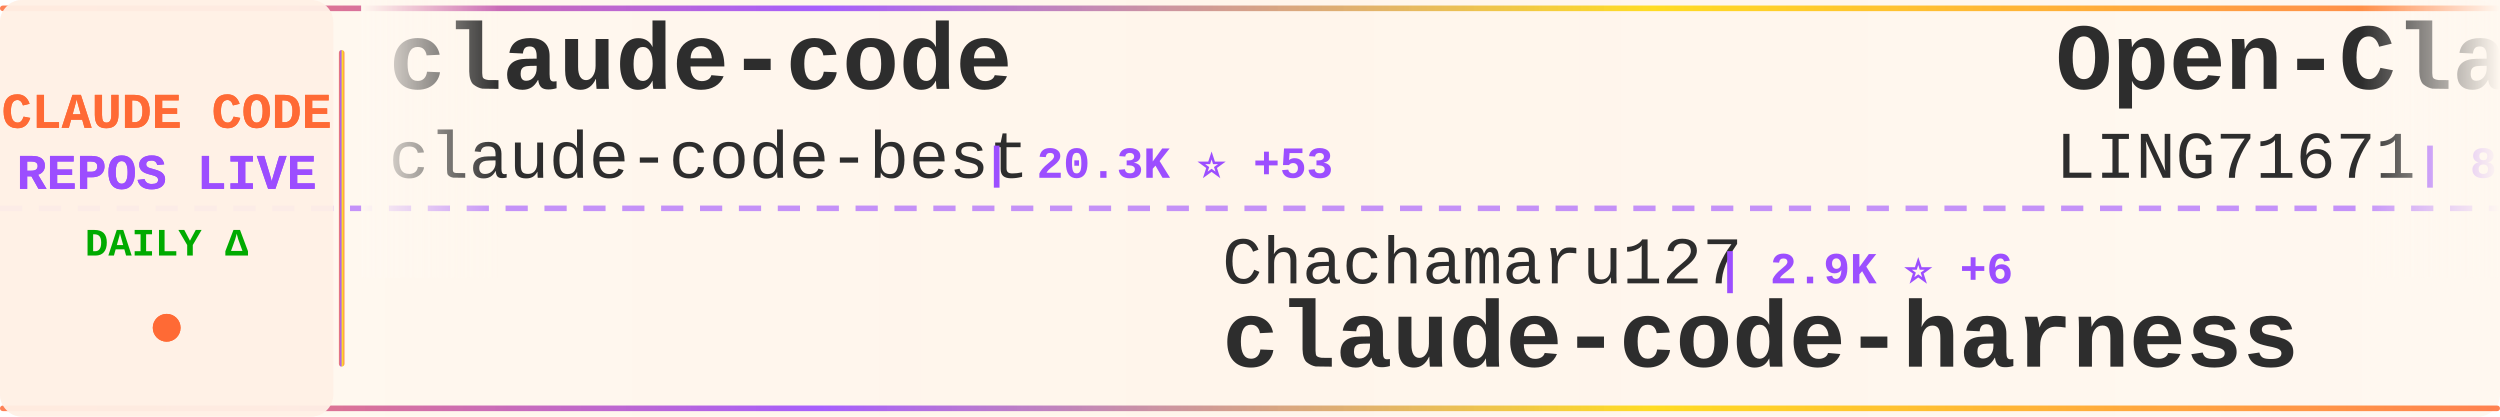
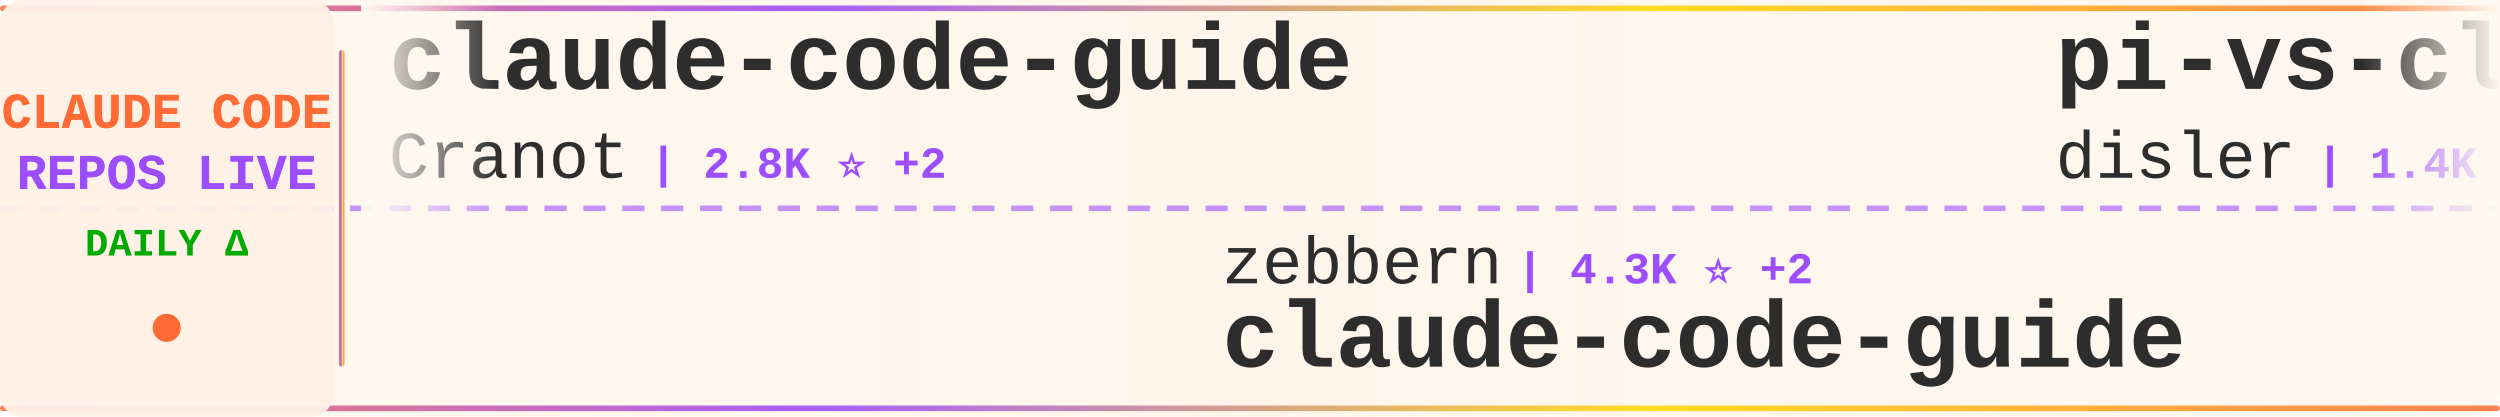
<svg xmlns="http://www.w3.org/2000/svg" width="900" height="150">
  <defs>
    <linearGradient id="tickerBg" x1="0%" y1="0%" x2="100%" y2="0%">
      <stop offset="0%" style="stop-color:#fff8f0;stop-opacity:0.98" />
      <stop offset="50%" style="stop-color:#fff5eb;stop-opacity:1" />
      <stop offset="100%" style="stop-color:#fff8f0;stop-opacity:0.98" />
    </linearGradient>
    <linearGradient id="borderGrad" x1="0%" y1="0%" x2="100%" y2="0%">
      <stop offset="0%" style="stop-color:#FF6B35;stop-opacity:0.85">
        <animate attributeName="stop-opacity" values="0.85;1;0.85" dur="2s" repeatCount="indefinite" />
      </stop>
      <stop offset="33%" style="stop-color:#9C4EFF;stop-opacity:0.9">
        <animate attributeName="stop-opacity" values="0.9;1;0.9" dur="2.2s" repeatCount="indefinite" />
      </stop>
      <stop offset="66%" style="stop-color:#FFD700;stop-opacity:0.85">
        <animate attributeName="stop-opacity" values="0.85;1;0.85" dur="1.8s" repeatCount="indefinite" />
      </stop>
      <stop offset="100%" style="stop-color:#FF6B35;stop-opacity:0.85">
        <animate attributeName="stop-opacity" values="0.85;1;0.85" dur="2s" repeatCount="indefinite" />
      </stop>
    </linearGradient>
    <filter id="textGlow">
      <feGaussianBlur stdDeviation="0.15" result="coloredBlur" />
      <feMerge>
        <feMergeNode in="coloredBlur" />
        <feMergeNode in="SourceGraphic" />
      </feMerge>
    </filter>
    <filter id="metricGlow">
      <feGaussianBlur stdDeviation="0.2" result="coloredBlur" />
      <feMerge>
        <feMergeNode in="coloredBlur" />
        <feMergeNode in="SourceGraphic" />
      </feMerge>
    </filter>
    <linearGradient id="leftFade" x1="0%" y1="0%" x2="100%" y2="0%">
      <stop offset="0%" style="stop-color:#fff8f0;stop-opacity:1" />
      <stop offset="100%" style="stop-color:#fff8f0;stop-opacity:0" />
    </linearGradient>
    <linearGradient id="rightFade" x1="0%" y1="0%" x2="100%" y2="0%">
      <stop offset="0%" style="stop-color:#fff8f0;stop-opacity:0" />
      <stop offset="100%" style="stop-color:#fff8f0;stop-opacity:1" />
    </linearGradient>
  </defs>
  <rect width="900" height="150" fill="url(#tickerBg)" rx="8" />
  <rect x="0" y="2" width="900" height="2" fill="url(#borderGrad)" rx="1" />
  <rect x="0" y="146" width="900" height="2" fill="url(#borderGrad)" rx="1" />
  <line x1="0" y1="75" x2="900" y2="75" stroke="#9C4EFF" stroke-width="2" stroke-dasharray="8 6" opacity="0.6" />
  <rect x="0" y="0" width="120" height="150" fill="#fff0e6" opacity="0.95" rx="8" />
  <text x="60" y="46" font-family="'Courier New', monospace" font-size="18" font-weight="bold" fill="#FF6B35" text-anchor="middle" filter="url(#textGlow)">
    CLAUDE CODE
  </text>
  <text x="60" y="68" font-family="'Courier New', monospace" font-size="18" font-weight="bold" fill="#9C4EFF" text-anchor="middle" filter="url(#textGlow)">
    REPOS LIVE
  </text>
  <text x="60" y="92" font-family="'Courier New', monospace" font-size="14" font-weight="bold" fill="#00aa00" text-anchor="middle">
    DAILY Δ
  </text>
  <circle cx="60" cy="118" r="5" fill="#FF6B35" filter="url(#metricGlow)">
    <animate attributeName="r" values="4;6;4" dur="1.5s" repeatCount="indefinite" />
    <animate attributeName="opacity" values="0.6;1;0.6" dur="1.5s" repeatCount="indefinite" />
  </circle>
  <rect x="122" y="18" width="2" height="114" fill="url(#borderGrad)" rx="1" />
  <clipPath id="tickerClip">
    <rect x="130" y="0" width="770" height="150" />
  </clipPath>
  <g clip-path="url(#tickerClip)">
    <g id="tickerItems">
      <animateTransform attributeName="transform" attributeType="XML" type="translate" from="0 0" to="-3000 0" dur="54s" repeatCount="indefinite" />
      <g transform="translate(0, 0)">
-         <text x="140" y="32" font-family="'Courier New', monospace" font-size="34" font-weight="bold" fill="#2d2d2d">claude-code</text>
-         <text x="140" y="64" font-family="'Courier New', monospace" font-size="24" font-weight="normal" fill="#2d2d2d" opacity="1.0">claude-code-best</text>
-         <text x="354" y="64" font-family="'Courier New', monospace" font-size="16" font-weight="bold" fill="#9C4EFF"> | 20.3K ⭐ +53</text>
+         <text x="140" y="32" font-family="'Courier New', monospace" font-size="34" font-weight="bold" fill="#2d2d2d">claude-code-guide</text>
+         <text x="140" y="64" font-family="'Courier New', monospace" font-size="24" font-weight="normal" fill="#2d2d2d" opacity="1.0">Cranot</text>
+         <text x="234" y="64" font-family="'Courier New', monospace" font-size="16" font-weight="bold" fill="#9C4EFF"> | 2.8K ⭐ +2</text>
      </g>
      <g transform="translate(300, 0)">
-         <text x="140" y="102" font-family="'Courier New', monospace" font-size="24" font-weight="normal" fill="#2d2d2d" opacity="1.0">Chachamaru127</text>
-         <text x="318" y="102" font-family="'Courier New', monospace" font-size="16" font-weight="bold" fill="#9C4EFF"> | 2.9K ⭐ +6</text>
-         <text x="140" y="132" font-family="'Courier New', monospace" font-size="34" font-weight="bold" fill="#2d2d2d">claude-code-harness</text>
+         <text x="140" y="102" font-family="'Courier New', monospace" font-size="24" font-weight="normal" fill="#2d2d2d" opacity="1.0">zebbern</text>
+         <text x="246" y="102" font-family="'Courier New', monospace" font-size="16" font-weight="bold" fill="#9C4EFF"> | 4.3K ⭐ +2</text>
+         <text x="140" y="132" font-family="'Courier New', monospace" font-size="34" font-weight="bold" fill="#2d2d2d">claude-code-guide</text>
      </g>
      <g transform="translate(600, 0)">
+         <text x="140" y="32" font-family="'Courier New', monospace" font-size="34" font-weight="bold" fill="#2d2d2d">pi-vs-claude-code</text>
+         <text x="140" y="64" font-family="'Courier New', monospace" font-size="24" font-weight="normal" fill="#2d2d2d" opacity="1.0">disler</text>
+         <text x="234" y="64" font-family="'Courier New', monospace" font-size="16" font-weight="bold" fill="#9C4EFF"> | 1.4K ⭐ +3</text>
+       </g>
+       <g transform="translate(900, 0)">
+         <text x="140" y="102" font-family="'Courier New', monospace" font-size="24" font-weight="normal" fill="#2d2d2d" opacity="1.0">VILA-Lab</text>
+         <text x="258" y="102" font-family="'Courier New', monospace" font-size="16" font-weight="bold" fill="#9C4EFF"> | 1.7K ⭐ +9</text>
+         <text x="140" y="132" font-family="'Courier New', monospace" font-size="34" font-weight="bold" fill="#2d2d2d">Dive-into-Claude-Code</text>
+       </g>
+       <g transform="translate(1200, 0)">
+         <text x="140" y="32" font-family="'Courier New', monospace" font-size="34" font-weight="bold" fill="#2d2d2d">Claude-Code</text>
+         <text x="140" y="64" font-family="'Courier New', monospace" font-size="24" font-weight="normal" fill="#2d2d2d" opacity="1.0">pengchengneo</text>
+         <text x="306" y="64" font-family="'Courier New', monospace" font-size="16" font-weight="bold" fill="#9C4EFF"> | 1.6K ⭐ +4</text>
+       </g>
+       <g transform="translate(1500, 0)">
+         <text x="140" y="102" font-family="'Courier New', monospace" font-size="24" font-weight="normal" fill="#2d2d2d" opacity="1.0">mehmoodosman</text>
+         <text x="306" y="102" font-family="'Courier New', monospace" font-size="16" font-weight="bold" fill="#9C4EFF"> | 167 ⭐ +1</text>
+         <text x="140" y="132" font-family="'Courier New', monospace" font-size="34" font-weight="bold" fill="#2d2d2d">claude-code</text>
+       </g>
+       <g transform="translate(1800, 0)">
+         <text x="140" y="32" font-family="'Courier New', monospace" font-size="34" font-weight="bold" fill="#2d2d2d">awesome-claude-code-tool...</text>
+         <text x="140" y="64" font-family="'Courier New', monospace" font-size="24" font-weight="normal" fill="#2d2d2d" opacity="1.0">rohitg00</text>
+         <text x="258" y="64" font-family="'Courier New', monospace" font-size="16" font-weight="bold" fill="#9C4EFF"> | 2.2K ⭐ +8</text>
+       </g>
+       <g transform="translate(2100, 0)">
+         <text x="140" y="102" font-family="'Courier New', monospace" font-size="24" font-weight="normal" fill="#2d2d2d" opacity="1.0">anthropics</text>
+         <text x="282" y="102" font-family="'Courier New', monospace" font-size="16" font-weight="bold" fill="#9C4EFF"> | 887 ⭐</text>
+         <text x="140" y="132" font-family="'Courier New', monospace" font-size="34" font-weight="bold" fill="#2d2d2d">claude-code-base-action</text>
+       </g>
+       <g transform="translate(2400, 0)">
        <text x="140" y="32" font-family="'Courier New', monospace" font-size="34" font-weight="bold" fill="#2d2d2d">Open-ClaudeCode</text>
        <text x="140" y="64" font-family="'Courier New', monospace" font-size="24" font-weight="normal" fill="#2d2d2d" opacity="1.0">LING71671</text>
-         <text x="270" y="64" font-family="'Courier New', monospace" font-size="16" font-weight="bold" fill="#9C4EFF"> | 899 ⭐ +3</text>
-       </g>
-       <g transform="translate(900, 0)">
-         <text x="140" y="102" font-family="'Courier New', monospace" font-size="24" font-weight="normal" fill="#2d2d2d" opacity="1.0">huangserva</text>
-         <text x="282" y="102" font-family="'Courier New', monospace" font-size="16" font-weight="bold" fill="#9C4EFF"> | 609 ⭐</text>
-         <text x="140" y="132" font-family="'Courier New', monospace" font-size="34" font-weight="bold" fill="#2d2d2d">claude-code-cli</text>
-       </g>
-       <g transform="translate(1200, 0)">
-         <text x="140" y="32" font-family="'Courier New', monospace" font-size="34" font-weight="bold" fill="#2d2d2d">claude-code-tudou</text>
-         <text x="140" y="64" font-family="'Courier New', monospace" font-size="24" font-weight="normal" fill="#2d2d2d" opacity="1.0">AICoderTudou</text>
-         <text x="306" y="64" font-family="'Courier New', monospace" font-size="16" font-weight="bold" fill="#9C4EFF"> | 500 ⭐</text>
-       </g>
-       <g transform="translate(1500, 0)">
-         <text x="140" y="102" font-family="'Courier New', monospace" font-size="24" font-weight="normal" fill="#2d2d2d" opacity="1.0">VoltAgent</text>
-         <text x="270" y="102" font-family="'Courier New', monospace" font-size="16" font-weight="bold" fill="#9C4EFF"> | 22.3K ⭐ +34</text>
-         <text x="140" y="132" font-family="'Courier New', monospace" font-size="34" font-weight="bold" fill="#2d2d2d">awesome-claude-code-suba...</text>
-       </g>
-       <g transform="translate(1800, 0)">
-         <text x="140" y="32" font-family="'Courier New', monospace" font-size="34" font-weight="bold" fill="#2d2d2d">claude-code</text>
-         <text x="140" y="64" font-family="'Courier New', monospace" font-size="24" font-weight="normal" fill="#2d2d2d" opacity="1.0">alex000kim</text>
-         <text x="282" y="64" font-family="'Courier New', monospace" font-size="16" font-weight="bold" fill="#9C4EFF"> | 228 ⭐</text>
-       </g>
-       <g transform="translate(2100, 0)">
-         <text x="140" y="102" font-family="'Courier New', monospace" font-size="24" font-weight="normal" fill="#2d2d2d" opacity="1.0">lst97</text>
-         <text x="222" y="102" font-family="'Courier New', monospace" font-size="16" font-weight="bold" fill="#9C4EFF"> | 1.6K ⭐</text>
-         <text x="140" y="132" font-family="'Courier New', monospace" font-size="34" font-weight="bold" fill="#2d2d2d">claude-code-sub-agents</text>
-       </g>
-       <g transform="translate(2400, 0)">
-         <text x="140" y="32" font-family="'Courier New', monospace" font-size="34" font-weight="bold" fill="#2d2d2d">claude-code</text>
-         <text x="140" y="64" font-family="'Courier New', monospace" font-size="24" font-weight="normal" fill="#2d2d2d" opacity="1.0">VineeTagarwaL-code</text>
-         <text x="378" y="64" font-family="'Courier New', monospace" font-size="16" font-weight="bold" fill="#9C4EFF"> | 276 ⭐</text>
+         <text x="270" y="64" font-family="'Courier New', monospace" font-size="16" font-weight="bold" fill="#9C4EFF"> | 900 ⭐ +2</text>
      </g>
      <g transform="translate(2700, 0)">
-         <text x="140" y="102" font-family="'Courier New', monospace" font-size="24" font-weight="normal" fill="#2d2d2d" opacity="1.0">tanbiralam</text>
-         <text x="282" y="102" font-family="'Courier New', monospace" font-size="16" font-weight="bold" fill="#9C4EFF"> | 1.9K ⭐ +8</text>
-         <text x="140" y="132" font-family="'Courier New', monospace" font-size="34" font-weight="bold" fill="#2d2d2d">claude-code</text>
+         <text x="140" y="102" font-family="'Courier New', monospace" font-size="24" font-weight="normal" fill="#2d2d2d" opacity="1.0">fuergaosi233</text>
+         <text x="306" y="102" font-family="'Courier New', monospace" font-size="16" font-weight="bold" fill="#9C4EFF"> | 2.7K ⭐ +3</text>
+         <text x="140" y="132" font-family="'Courier New', monospace" font-size="34" font-weight="bold" fill="#2d2d2d">claude-code-proxy</text>
      </g>
      <g transform="translate(3000, 0)">
-         <text x="140" y="32" font-family="'Courier New', monospace" font-size="34" font-weight="bold" fill="#2d2d2d">claude-code</text>
-         <text x="140" y="64" font-family="'Courier New', monospace" font-size="24" font-weight="normal" fill="#2d2d2d" opacity="1.0">claude-code-best</text>
-         <text x="354" y="64" font-family="'Courier New', monospace" font-size="16" font-weight="bold" fill="#9C4EFF"> | 20.3K ⭐ +53</text>
+         <text x="140" y="32" font-family="'Courier New', monospace" font-size="34" font-weight="bold" fill="#2d2d2d">claude-code-guide</text>
+         <text x="140" y="64" font-family="'Courier New', monospace" font-size="24" font-weight="normal" fill="#2d2d2d" opacity="1.0">Cranot</text>
+         <text x="234" y="64" font-family="'Courier New', monospace" font-size="16" font-weight="bold" fill="#9C4EFF"> | 2.8K ⭐ +2</text>
      </g>
      <g transform="translate(3300, 0)">
-         <text x="140" y="102" font-family="'Courier New', monospace" font-size="24" font-weight="normal" fill="#2d2d2d" opacity="1.0">Chachamaru127</text>
-         <text x="318" y="102" font-family="'Courier New', monospace" font-size="16" font-weight="bold" fill="#9C4EFF"> | 2.9K ⭐ +6</text>
-         <text x="140" y="132" font-family="'Courier New', monospace" font-size="34" font-weight="bold" fill="#2d2d2d">claude-code-harness</text>
+         <text x="140" y="102" font-family="'Courier New', monospace" font-size="24" font-weight="normal" fill="#2d2d2d" opacity="1.0">zebbern</text>
+         <text x="246" y="102" font-family="'Courier New', monospace" font-size="16" font-weight="bold" fill="#9C4EFF"> | 4.3K ⭐ +2</text>
+         <text x="140" y="132" font-family="'Courier New', monospace" font-size="34" font-weight="bold" fill="#2d2d2d">claude-code-guide</text>
      </g>
      <g transform="translate(3600, 0)">
-         <text x="140" y="32" font-family="'Courier New', monospace" font-size="34" font-weight="bold" fill="#2d2d2d">Open-ClaudeCode</text>
-         <text x="140" y="64" font-family="'Courier New', monospace" font-size="24" font-weight="normal" fill="#2d2d2d" opacity="1.0">LING71671</text>
-         <text x="270" y="64" font-family="'Courier New', monospace" font-size="16" font-weight="bold" fill="#9C4EFF"> | 899 ⭐ +3</text>
+         <text x="140" y="32" font-family="'Courier New', monospace" font-size="34" font-weight="bold" fill="#2d2d2d">pi-vs-claude-code</text>
+         <text x="140" y="64" font-family="'Courier New', monospace" font-size="24" font-weight="normal" fill="#2d2d2d" opacity="1.0">disler</text>
+         <text x="234" y="64" font-family="'Courier New', monospace" font-size="16" font-weight="bold" fill="#9C4EFF"> | 1.4K ⭐ +3</text>
      </g>
      <g transform="translate(3900, 0)">
-         <text x="140" y="102" font-family="'Courier New', monospace" font-size="24" font-weight="normal" fill="#2d2d2d" opacity="1.0">huangserva</text>
-         <text x="282" y="102" font-family="'Courier New', monospace" font-size="16" font-weight="bold" fill="#9C4EFF"> | 609 ⭐</text>
-         <text x="140" y="132" font-family="'Courier New', monospace" font-size="34" font-weight="bold" fill="#2d2d2d">claude-code-cli</text>
+         <text x="140" y="102" font-family="'Courier New', monospace" font-size="24" font-weight="normal" fill="#2d2d2d" opacity="1.0">VILA-Lab</text>
+         <text x="258" y="102" font-family="'Courier New', monospace" font-size="16" font-weight="bold" fill="#9C4EFF"> | 1.7K ⭐ +9</text>
+         <text x="140" y="132" font-family="'Courier New', monospace" font-size="34" font-weight="bold" fill="#2d2d2d">Dive-into-Claude-Code</text>
      </g>
    </g>
  </g>
  <rect x="130" y="0" width="50" height="100" fill="url(#leftFade)" />
  <rect x="850" y="0" width="50" height="100" fill="url(#rightFade)" />
</svg>
